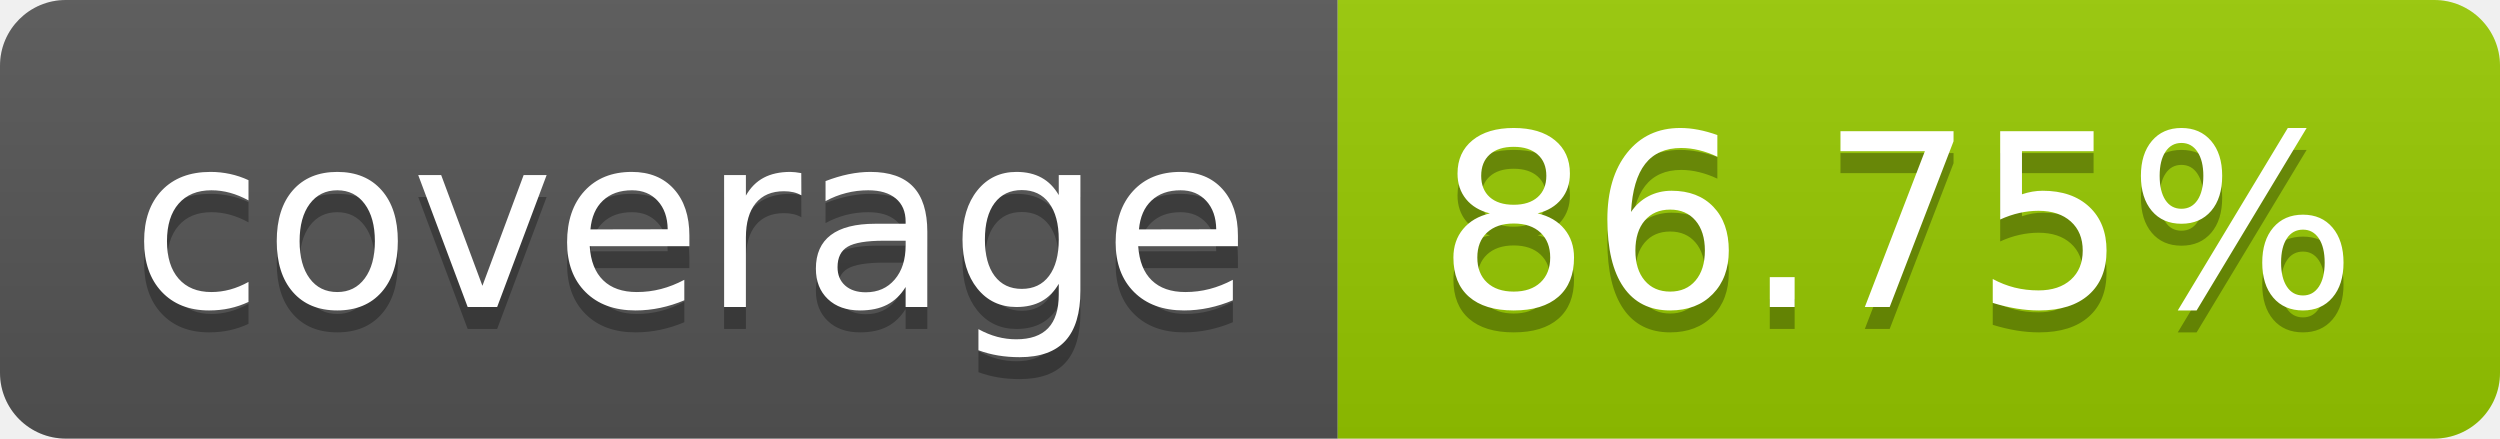
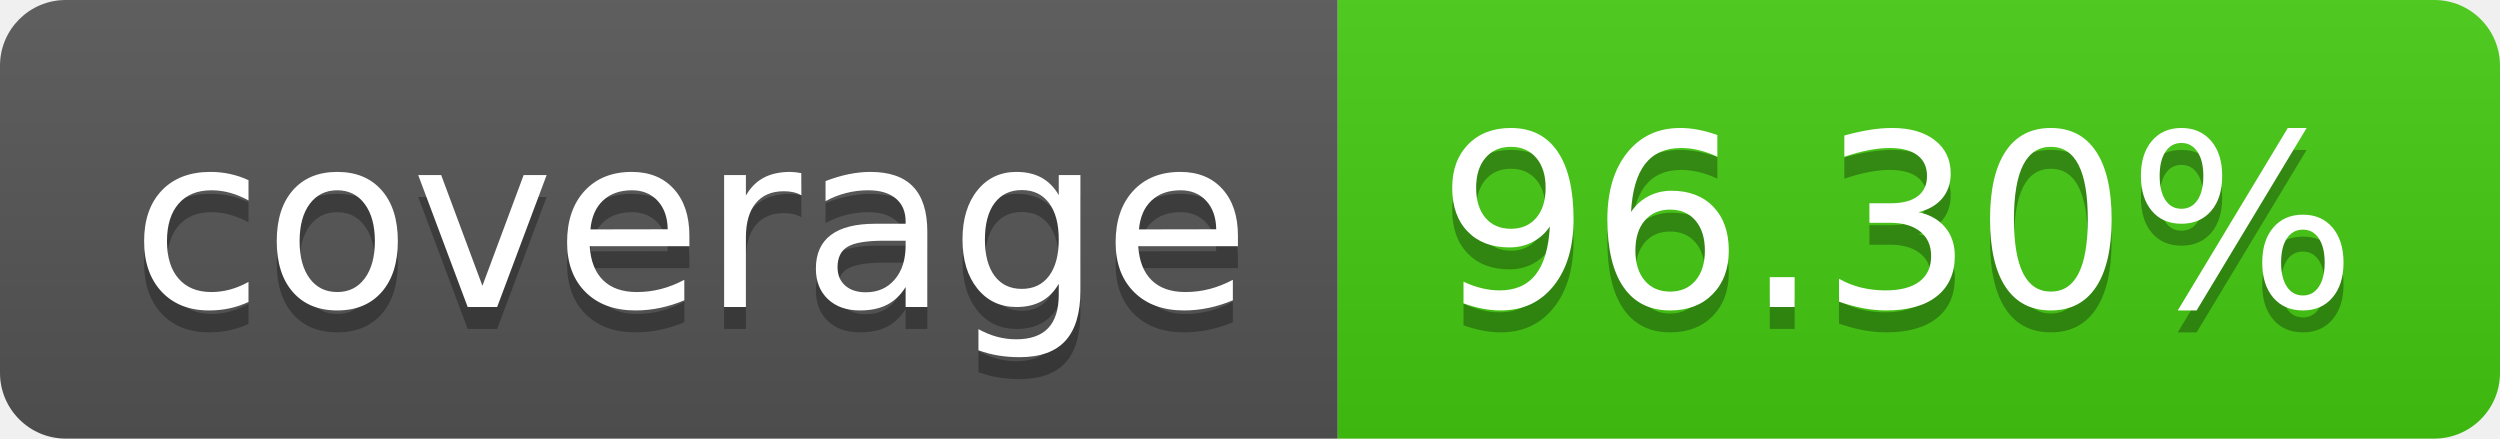
- <svg xmlns="http://www.w3.org/2000/svg" width="114" height="20" role="img" aria-label="coverage: 86.75%">
+ <svg xmlns="http://www.w3.org/2000/svg" width="114" height="20" role="img" aria-label="coverage: 96.30%">
  <linearGradient id="s" x2="0" y2="100%">
    <stop offset="0" stop-color="#bbb" stop-opacity=".1" />
    <stop offset="1" stop-opacity=".1" />
  </linearGradient>
  <clipPath id="r">
    <rect width="114" height="20" rx="3" fill="#fff" />
  </clipPath>
  <g clip-path="url(#r)">
    <rect width="61" height="20" fill="#555" />
-     <rect x="61" width="53" height="20" fill="#97ca00" />
+     <rect x="61" width="53" height="20" fill="#4c1" />
    <rect width="114" height="20" fill="url(#s)" />
  </g>
  <g fill="#fff" text-anchor="middle" font-family="Verdana,Geneva,DejaVu Sans,sans-serif" text-rendering="geometricPrecision" font-size="110">
    <text aria-hidden="true" x="315" y="150" fill="#010101" fill-opacity=".3" transform="scale(.1)" textLength="510">coverage</text>
    <text x="315" y="140" transform="scale(.1)" fill="#fff" textLength="510">coverage</text>
-     <text aria-hidden="true" x="865" y="150" fill="#010101" fill-opacity=".3" transform="scale(.1)" textLength="430">86.75%</text>
-     <text x="865" y="140" transform="scale(.1)" fill="#fff" textLength="430">86.75%</text>
+     <text aria-hidden="true" x="865" y="150" fill="#010101" fill-opacity=".3" transform="scale(.1)" textLength="430">96.30%</text>
+     <text x="865" y="140" transform="scale(.1)" fill="#fff" textLength="430">96.30%</text>
  </g>
</svg>
